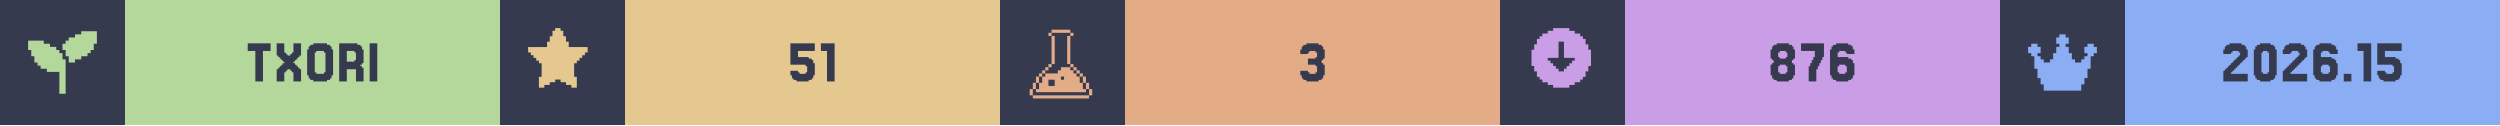
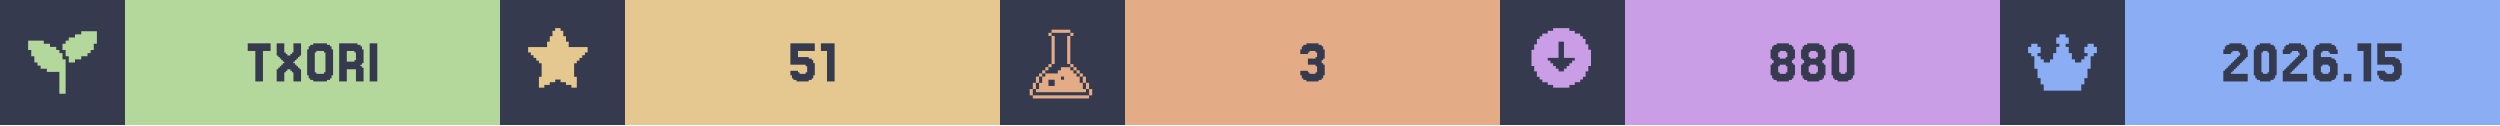
<svg xmlns="http://www.w3.org/2000/svg" width="1200" viewBox="0 0 200 10">
  <g>
    <rect width="200" height="10" fill="#363a4f" />
    <g class="badge" transform="translate(0 0)">
      <path transform="translate(2 2) scale(0.25)" fill="#b4d89c" d="M 18 2 L 18 3 L 16 3 L 16 4 L 14 4 L 14 5 L 13 5 L 13 6 L 12 6 L 12 8 L 13 8 L 13 10 L 14 10 L 14 12 L 16 12 L 16 11 L 18 11 L 18 10 L 20 10 L 20 9 L 21 9 L 21 8 L 22 8 L 22 6 L 23 6 L 23 2 L 18 2 z M 1 5 L 1 8 L 2 8 L 2 10 L 3 10 L 3 12 L 4 12 L 4 13 L 5 13 L 5 14 L 7 14 L 7 15 L 11 15 L 11 22 L 13 22 L 13 11 L 12 11 L 12 9 L 11 9 L 11 8 L 10 8 L 10 7 L 8 7 L 8 6 L 6 6 L 6 5 L 1 5 z" />
      <rect fill="#b4d89c" width="30" height="10" x="10" y="0" />
      <path fill="#363a4f" d="M21.646 3.467V4.077H21.037V6.516H20.427V4.077H19.817V3.467Z M22.256 5.541V5.419H22.378V5.297H22.5V5.175H22.622V5.053H22.744V4.931H22.622V4.809H22.5V4.687H22.378V4.565H22.256V4.443H22.134V3.467H22.744V4.199H22.866V4.321H22.988V4.443H23.232V4.321H23.354V4.199H23.476V3.467H24.085V4.443H23.963V4.565H23.841V4.687H23.72V4.809H23.598V4.931H23.476V5.053H23.598V5.175H23.72V5.297H23.841V5.419H23.963V5.541H24.085V6.516H23.476V5.785H23.354V5.663H23.232V5.541H22.988V5.663H22.866V5.785H22.744V6.516H22.134V5.541Z M26.524 6.029V6.272H26.402V6.394H26.159V6.516H25.061V6.394H24.817V6.272H24.695V6.029H24.573V3.955H24.695V3.711H24.817V3.589H25.061V3.467H26.159V3.589H26.402V3.711H26.524V3.955H26.646V6.029ZM25.305 5.785V5.907H25.915V5.785H26.037V4.199H25.915V4.077H25.305V4.199H25.183V5.785Z M28.354 4.199V4.077H27.744V4.931H28.354V4.809H28.476V4.199ZM28.963 5.419H29.085V6.516H28.476V5.541H27.744V6.516H27.134V3.467H28.598V3.589H28.841V3.711H28.963V3.955H29.085V5.053H28.963V5.175H28.841V5.297H28.963Z M30.183 3.467V6.516H29.573V3.467Z" />
    </g>
    <g class="badge" transform="translate(40 0)">
      <path transform="" fill="#e5c890" d="M5.929 6.145h.216v.866h-.433v-.217H5.28v-.216h-.432v-.216h-.433v.216H3.98v.216h-.433v.217h-.433v-.866h.217V5.063h-.217v-.216H2.9V4.63h-.217v-.216h-.216v-.217H2.25v-.432h1.515v-.433h.216v-.433h.216v-.433h.217V2.25h.433v.216h.216v.433h.216v.433h.217v.433H7.01v.432h-.217v.217h-.216v.216h-.216v.217h-.217v.216H5.93z" />
      <rect fill="#e5c890" width="30" height="10" x="10" y="0" />
      <path fill="#363a4f" d="M23.841 5.663V5.785H23.963V5.907H24.451V5.785H24.573V5.297H24.451V5.175H23.232V3.467H25.183V4.077H23.841V4.565H24.695V4.687H24.939V4.809H25.061V5.053H25.183V6.029H25.061V6.272H24.939V6.394H24.695V6.516H23.72V6.394H23.476V6.272H23.354V6.029H23.232V5.663Z M26.768 3.467V6.516H26.159V4.077H25.671V3.467Z" />
    </g>
    <g class="badge" transform="translate(80 0)">
      <path transform="translate(2 2) scale(0.25)" fill="#e3ac86" d="M 8.502 1.5 L 8.502 2.5 L 14.504 2.5 L 14.504 1.5 L 8.502 1.5 z M 14.504 2.5 L 14.504 3.5 L 15.504 3.5 L 15.504 2.5 L 14.504 2.5 z M 14.504 3.5 L 13.502 3.5 L 13.502 12.502 L 14.504 12.502 L 14.504 3.5 z M 14.504 12.502 L 14.504 13.502 L 15.504 13.502 L 15.504 12.502 L 14.504 12.502 z M 15.504 13.502 L 15.504 14.504 L 16.504 14.504 L 16.504 15.504 L 17.504 15.504 L 17.504 16.504 L 18.504 16.504 L 18.504 15.502 L 17.504 15.502 L 17.504 14.502 L 16.504 14.502 L 16.504 13.502 L 15.504 13.502 z M 18.504 16.504 L 18.504 18.504 L 19.504 18.504 L 19.504 16.504 L 18.504 16.504 z M 19.504 18.504 L 19.504 20.504 L 20.504 20.504 L 20.504 18.504 L 19.504 18.504 z M 20.504 20.504 L 20.504 22.504 L 21.504 22.504 L 21.504 20.504 L 20.504 20.504 z M 19.504 20.504 L 18.504 20.504 L 18.504 18.504 L 17.504 18.504 L 17.504 16.504 L 16.504 16.504 L 16.504 15.504 L 15.504 15.504 L 15.504 14.504 L 14.504 14.504 L 14.504 13.502 L 11.502 13.502 L 11.502 14.504 L 10.502 14.504 L 10.502 15.504 L 6.502 15.504 L 6.502 16.504 L 5.5 16.504 L 5.5 18.504 L 4.5 18.504 L 4.5 20.504 L 3.5 20.504 L 3.5 21.504 L 19.504 21.504 L 19.504 20.504 z M 3.5 20.504 L 3.5 18.504 L 2.5 18.504 L 2.5 20.504 L 3.5 20.504 z M 2.5 20.504 L 1.5 20.504 L 1.5 22.504 L 2.5 22.504 L 2.5 20.504 z M 3.5 18.504 L 4.5 18.504 L 4.5 16.504 L 3.5 16.504 L 3.5 18.504 z M 4.5 16.504 L 5.5 16.504 L 5.5 15.504 L 6.502 15.504 L 6.502 14.504 L 7.502 14.504 L 7.502 13.502 L 6.502 13.502 L 6.502 14.502 L 5.5 14.502 L 5.5 15.502 L 4.5 15.502 L 4.5 16.504 z M 7.502 13.502 L 8.502 13.502 L 8.502 12.502 L 7.502 12.502 L 7.502 13.502 z M 8.502 12.502 L 9.502 12.502 L 9.502 3.5 L 8.502 3.5 L 8.502 12.502 z M 8.502 3.5 L 8.502 2.5 L 7.502 2.5 L 7.502 3.5 L 8.502 3.5 z M 11.502 16.504 L 12.502 16.504 L 12.502 17.504 L 11.502 17.504 L 11.502 16.504 z M 7.502 17.504 L 9.502 17.504 L 9.502 19.504 L 7.502 19.504 L 7.502 17.504 z M 2.5 22.506 L 2.5 23.506 L 20.504 23.506 L 20.504 22.506 L 2.5 22.506 z" />
      <rect fill="#e3ac86" width="30" height="10" x="10" y="0" />
      <path fill="#363a4f" d="M24.634 5.663V5.785H24.756V5.907H25.244V5.785H25.366V5.297H25.244V5.175H24.634V4.687H25.244V4.565H25.366V4.199H25.244V4.077H24.756V4.199H24.634V4.321H24.024V3.955H24.146V3.711H24.268V3.589H24.512V3.467H25.488V3.589H25.732V3.711H25.854V3.955H25.976V4.687H25.854V4.809H25.732V5.053H25.854V5.175H25.976V6.029H25.854V6.272H25.732V6.394H25.488V6.516H24.512V6.394H24.268V6.272H24.146V6.029H24.024V5.663Z" />
    </g>
    <g class="badge" transform="translate(120 0)">
      <path transform="" fill="#ca9ee6" d="M5.55 6.794h.432v-.216h.433v-.216h.216v-.217h.217v-.433h.216V5.28h.217V3.981h-.217v-.433h-.216v-.433h-.217V2.9h-.216v-.217h-.433v-.216h-.433V2.25h-1.298v.216h-.433v.216h-.433V2.9h-.216v.216h-.217v.433h-.216v.433h-.217v1.298h.217v.433h.216v.433h.217v.217h.216v.216h.433v.216h.433v.217h1.298zm-1.083-1.298v-.217h-.216v-.216h-.217v-.216h-.216V4.63h.866V3.332h.432V4.63h.866v.217h-.216v.216h-.217v.216h-.216v.217h-.217v.216h-.432v-.216z" />
      <rect fill="#ca9ee6" width="30" height="10" x="10" y="0" />
-       <path fill="#363a4f" d="M22.378 4.565V4.687H22.866V4.565H22.988V4.199H22.866V4.077H22.378V4.199H22.256V4.565ZM23.476 5.053V5.175H23.598V6.029H23.476V6.272H23.354V6.394H23.11V6.516H22.134V6.394H21.89V6.272H21.768V6.029H21.646V5.175H21.768V5.053H21.89V4.809H21.768V4.687H21.646V3.955H21.768V3.711H21.89V3.589H22.134V3.467H23.11V3.589H23.354V3.711H23.476V3.955H23.598V4.687H23.476V4.809H23.354V5.053ZM22.378 5.785V5.907H22.866V5.785H22.988V5.297H22.866V5.175H22.378V5.297H22.256V5.785Z M24.817 5.297V5.053H24.939V4.809H25.061V4.565H25.183V4.077H24.085V3.467H25.915V4.565H25.793V4.809H25.671V5.053H25.549V5.297H25.427V5.541H25.305V6.516H24.695V5.297Z M27.134 5.785V5.907H27.622V5.785H27.744V5.297H27.622V5.175H27.134V5.297H27.012V5.785ZM27.012 4.565H27.866V4.687H28.11V4.809H28.232V5.053H28.354V6.029H28.232V6.272H28.11V6.394H27.866V6.516H26.89V6.394H26.646V6.272H26.524V6.029H26.402V3.955H26.524V3.711H26.646V3.589H26.89V3.467H27.866V3.589H28.11V3.711H28.232V3.955H28.354V4.321H27.744V4.199H27.622V4.077H27.134V4.199H27.012Z" />
+       <path fill="#363a4f" d="M22.378 4.565V4.687H22.866V4.565H22.988V4.199H22.866V4.077H22.378V4.199H22.256V4.565ZM23.476 5.053V5.175H23.598V6.029H23.476V6.272H23.354V6.394H23.11V6.516H22.134V6.394H21.89V6.272H21.768V6.029H21.646V5.175H21.768V5.053H21.89V4.809H21.768V4.687H21.646V3.955H21.768V3.711H21.89V3.589H22.134V3.467H23.11V3.589H23.354V3.711H23.476V3.955H23.598V4.687H23.476V4.809H23.354V5.053ZM22.378 5.785V5.907H22.866V5.785H22.988V5.297H22.866V5.175H22.378V5.297H22.256V5.785Z M24.817 4.565V4.687H25.305V4.565H25.427V4.199H25.305V4.077H24.817V4.199H24.695V4.565ZM25.915 5.053V5.175H26.037V6.029H25.915V6.272H25.793V6.394H25.549V6.516H24.573V6.394H24.329V6.272H24.207V6.029H24.085V5.175H24.207V5.053H24.329V4.809H24.207V4.687H24.085V3.955H24.207V3.711H24.329V3.589H24.573V3.467H25.549V3.589H25.793V3.711H25.915V3.955H26.037V4.687H25.915V4.809H25.793V5.053ZM24.817 5.785V5.907H25.305V5.785H25.427V5.297H25.305V5.175H24.817V5.297H24.695V5.785Z M28.232 6.029V6.272H28.11V6.394H27.866V6.516H27.012V6.394H26.768V6.272H26.646V6.029H26.524V3.955H26.646V3.711H26.768V3.589H27.012V3.467H27.866V3.589H28.11V3.711H28.232V3.955H28.354V6.029ZM27.256 5.785V5.907H27.622V5.785H27.744V4.199H27.622V4.077H27.256V4.199H27.134V5.785Z" />
    </g>
    <g class="badge" transform="translate(160 0)">
      <path transform="translate(2 2) scale(0.25)" fill="#8aadf4" d="M23 7v2h-1v1h-1v4h-1v3h-1v2h-1v2H6v-2H5v-2H4v-3H3v-4H2V9H1V7h1V6h2v1h1v2H4v1h1v1h1v1h2v-1h1V9h1V7h1V6h-1V4h1V3h2v1h1v2h-1v1h1v2h1v2h1v1h2v-1h1v-1h1V9h-1V7h1V6h2v1z" />
      <rect fill="#8aadf4" width="30" height="10" x="10" y="0" />
      <path fill="#363a4f" d="M18.598 5.663V5.785H18.476V5.907H19.817V6.516H17.866V5.663H17.988V5.541H18.11V5.419H18.232V5.297H18.354V5.175H18.476V5.053H18.598V4.931H18.72V4.809H18.841V4.687H18.963V4.565H19.085V4.443H19.207V4.199H19.085V4.077H18.598V4.199H18.476V4.321H17.866V3.955H17.988V3.711H18.11V3.589H18.354V3.467H19.329V3.589H19.573V3.711H19.695V3.955H19.817V4.565H19.695V4.687H19.573V4.809H19.451V4.931H19.329V5.053H19.207V5.175H19.085V5.297H18.963V5.419H18.841V5.541H18.72V5.663Z M22.012 6.029V6.272H21.89V6.394H21.646V6.516H20.793V6.394H20.549V6.272H20.427V6.029H20.305V3.955H20.427V3.711H20.549V3.589H20.793V3.467H21.646V3.589H21.89V3.711H22.012V3.955H22.134V6.029ZM21.037 5.785V5.907H21.402V5.785H21.524V4.199H21.402V4.077H21.037V4.199H20.915V5.785Z M23.354 5.663V5.785H23.232V5.907H24.573V6.516H22.622V5.663H22.744V5.541H22.866V5.419H22.988V5.297H23.11V5.175H23.232V5.053H23.354V4.931H23.476V4.809H23.598V4.687H23.72V4.565H23.841V4.443H23.963V4.199H23.841V4.077H23.354V4.199H23.232V4.321H22.622V3.955H22.744V3.711H22.866V3.589H23.11V3.467H24.085V3.589H24.329V3.711H24.451V3.955H24.573V4.565H24.451V4.687H24.329V4.809H24.207V4.931H24.085V5.053H23.963V5.175H23.841V5.297H23.72V5.419H23.598V5.541H23.476V5.663Z M25.793 5.785V5.907H26.28V5.785H26.402V5.297H26.28V5.175H25.793V5.297H25.671V5.785ZM25.671 4.565H26.524V4.687H26.768V4.809H26.89V5.053H27.012V6.029H26.89V6.272H26.768V6.394H26.524V6.516H25.549V6.394H25.305V6.272H25.183V6.029H25.061V3.955H25.183V3.711H25.305V3.589H25.549V3.467H26.524V3.589H26.768V3.711H26.89V3.955H27.012V4.321H26.402V4.199H26.28V4.077H25.793V4.199H25.671Z M28.11 5.907V6.516H27.5V5.907Z M29.695 3.467V6.516H29.085V4.077H28.598V3.467Z M30.793 5.663V5.785H30.915V5.907H31.402V5.785H31.524V5.297H31.402V5.175H30.183V3.467H32.134V4.077H30.793V4.565H31.646V4.687H31.89V4.809H32.012V5.053H32.134V6.029H32.012V6.272H31.89V6.394H31.646V6.516H30.671V6.394H30.427V6.272H30.305V6.029H30.183V5.663Z" />
    </g>
  </g>
</svg>
